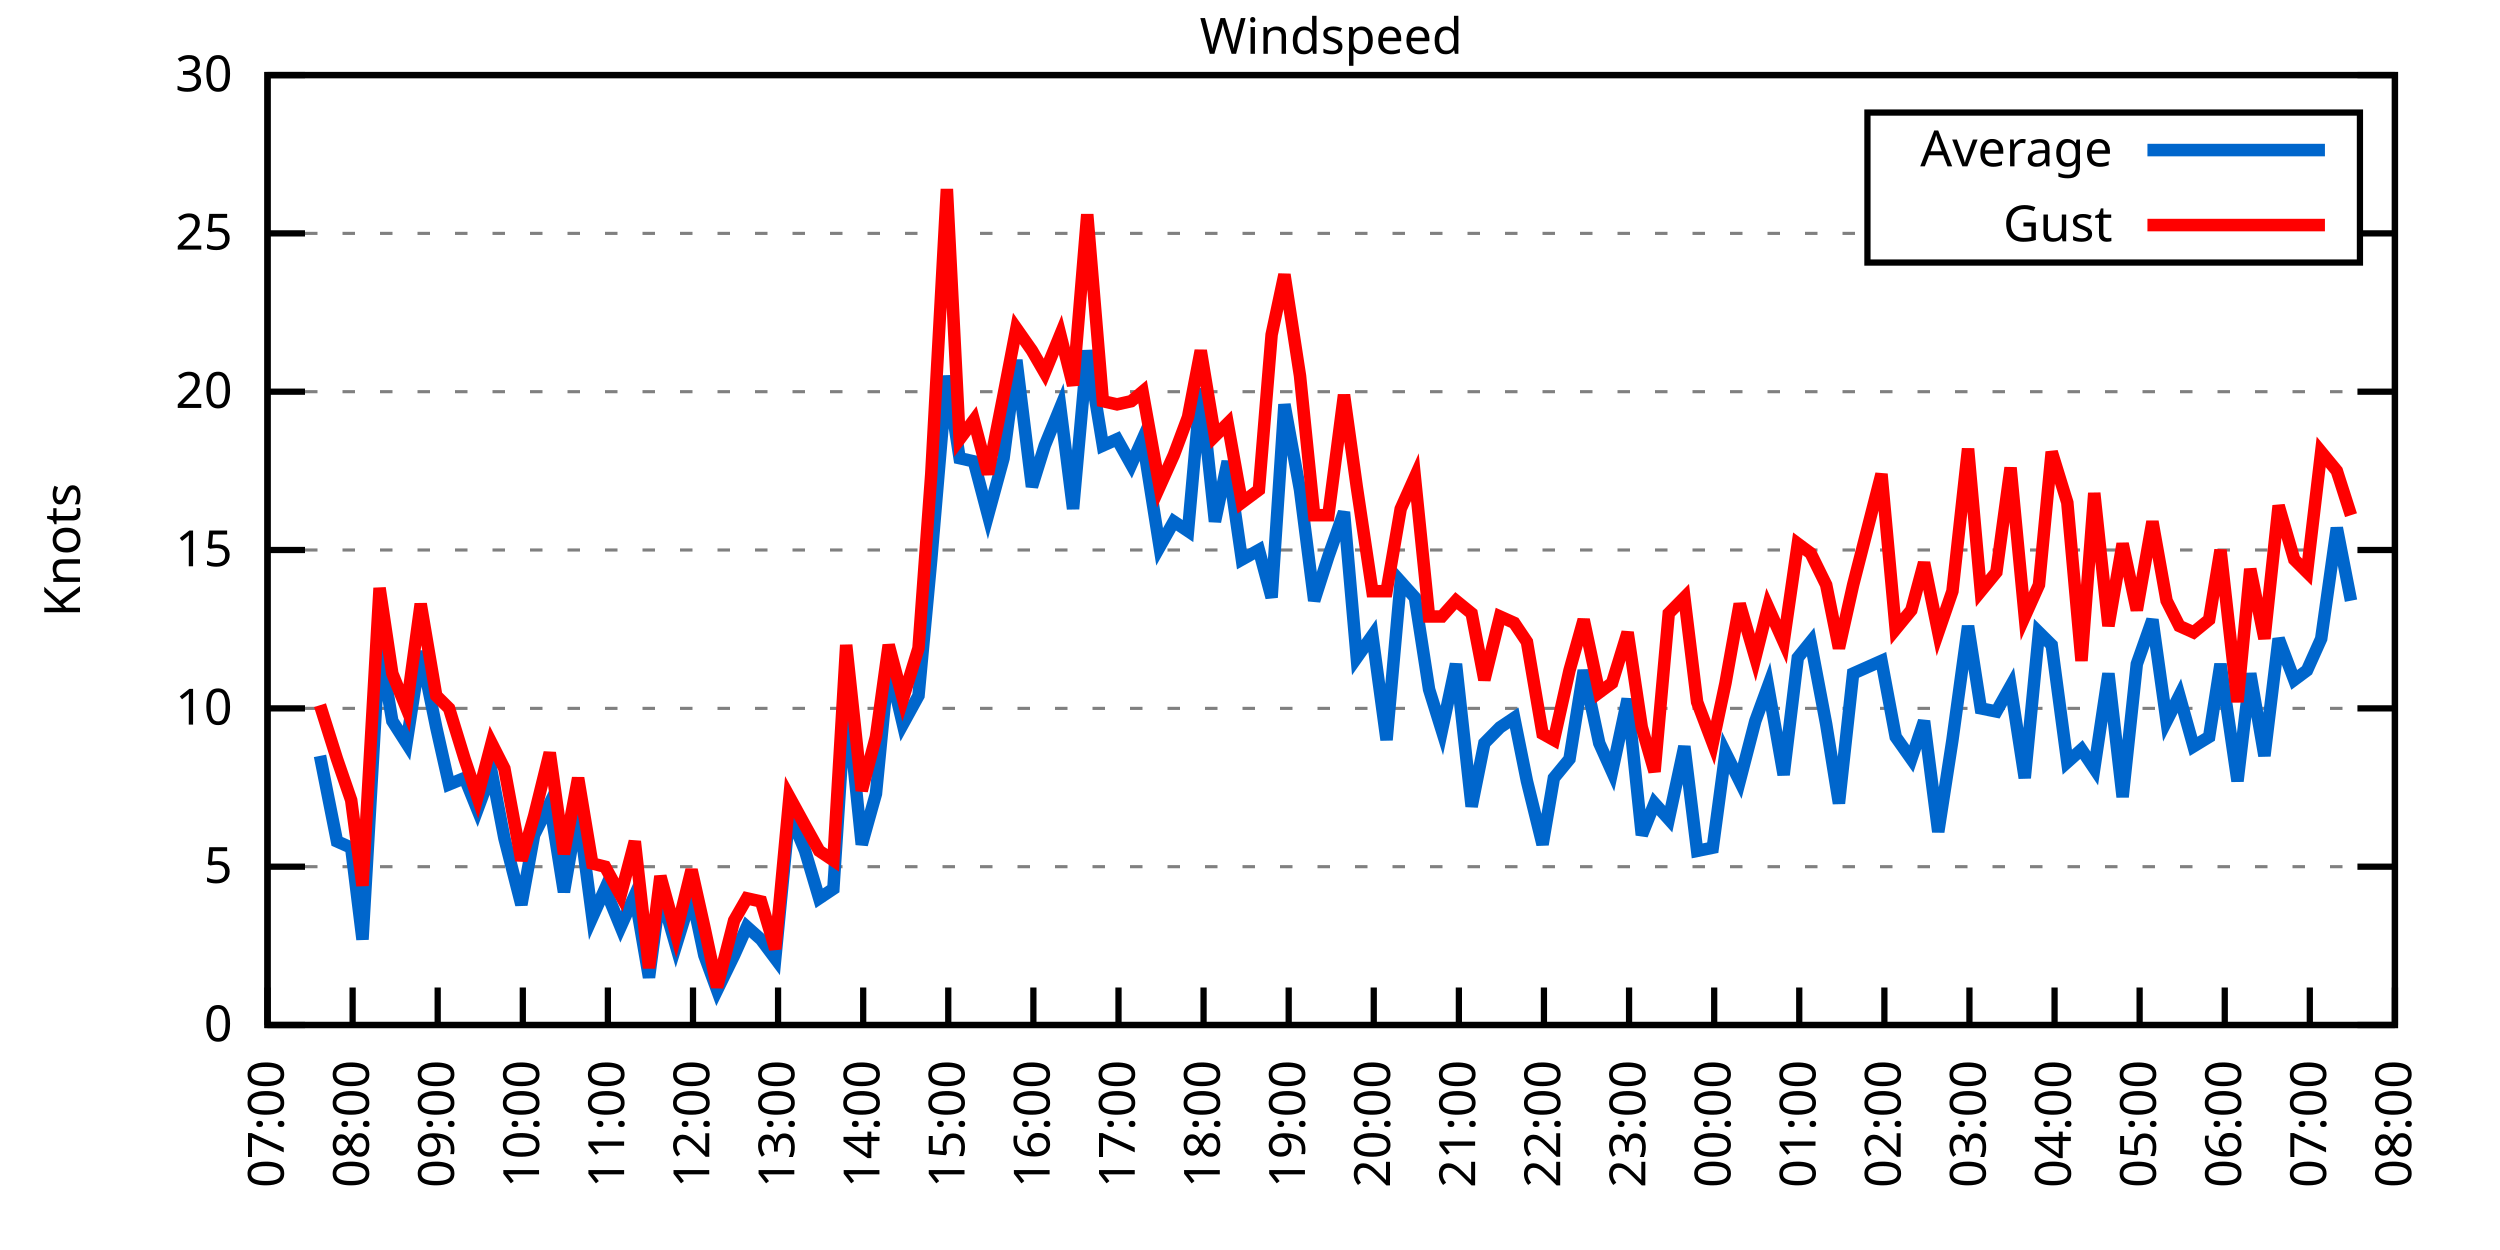
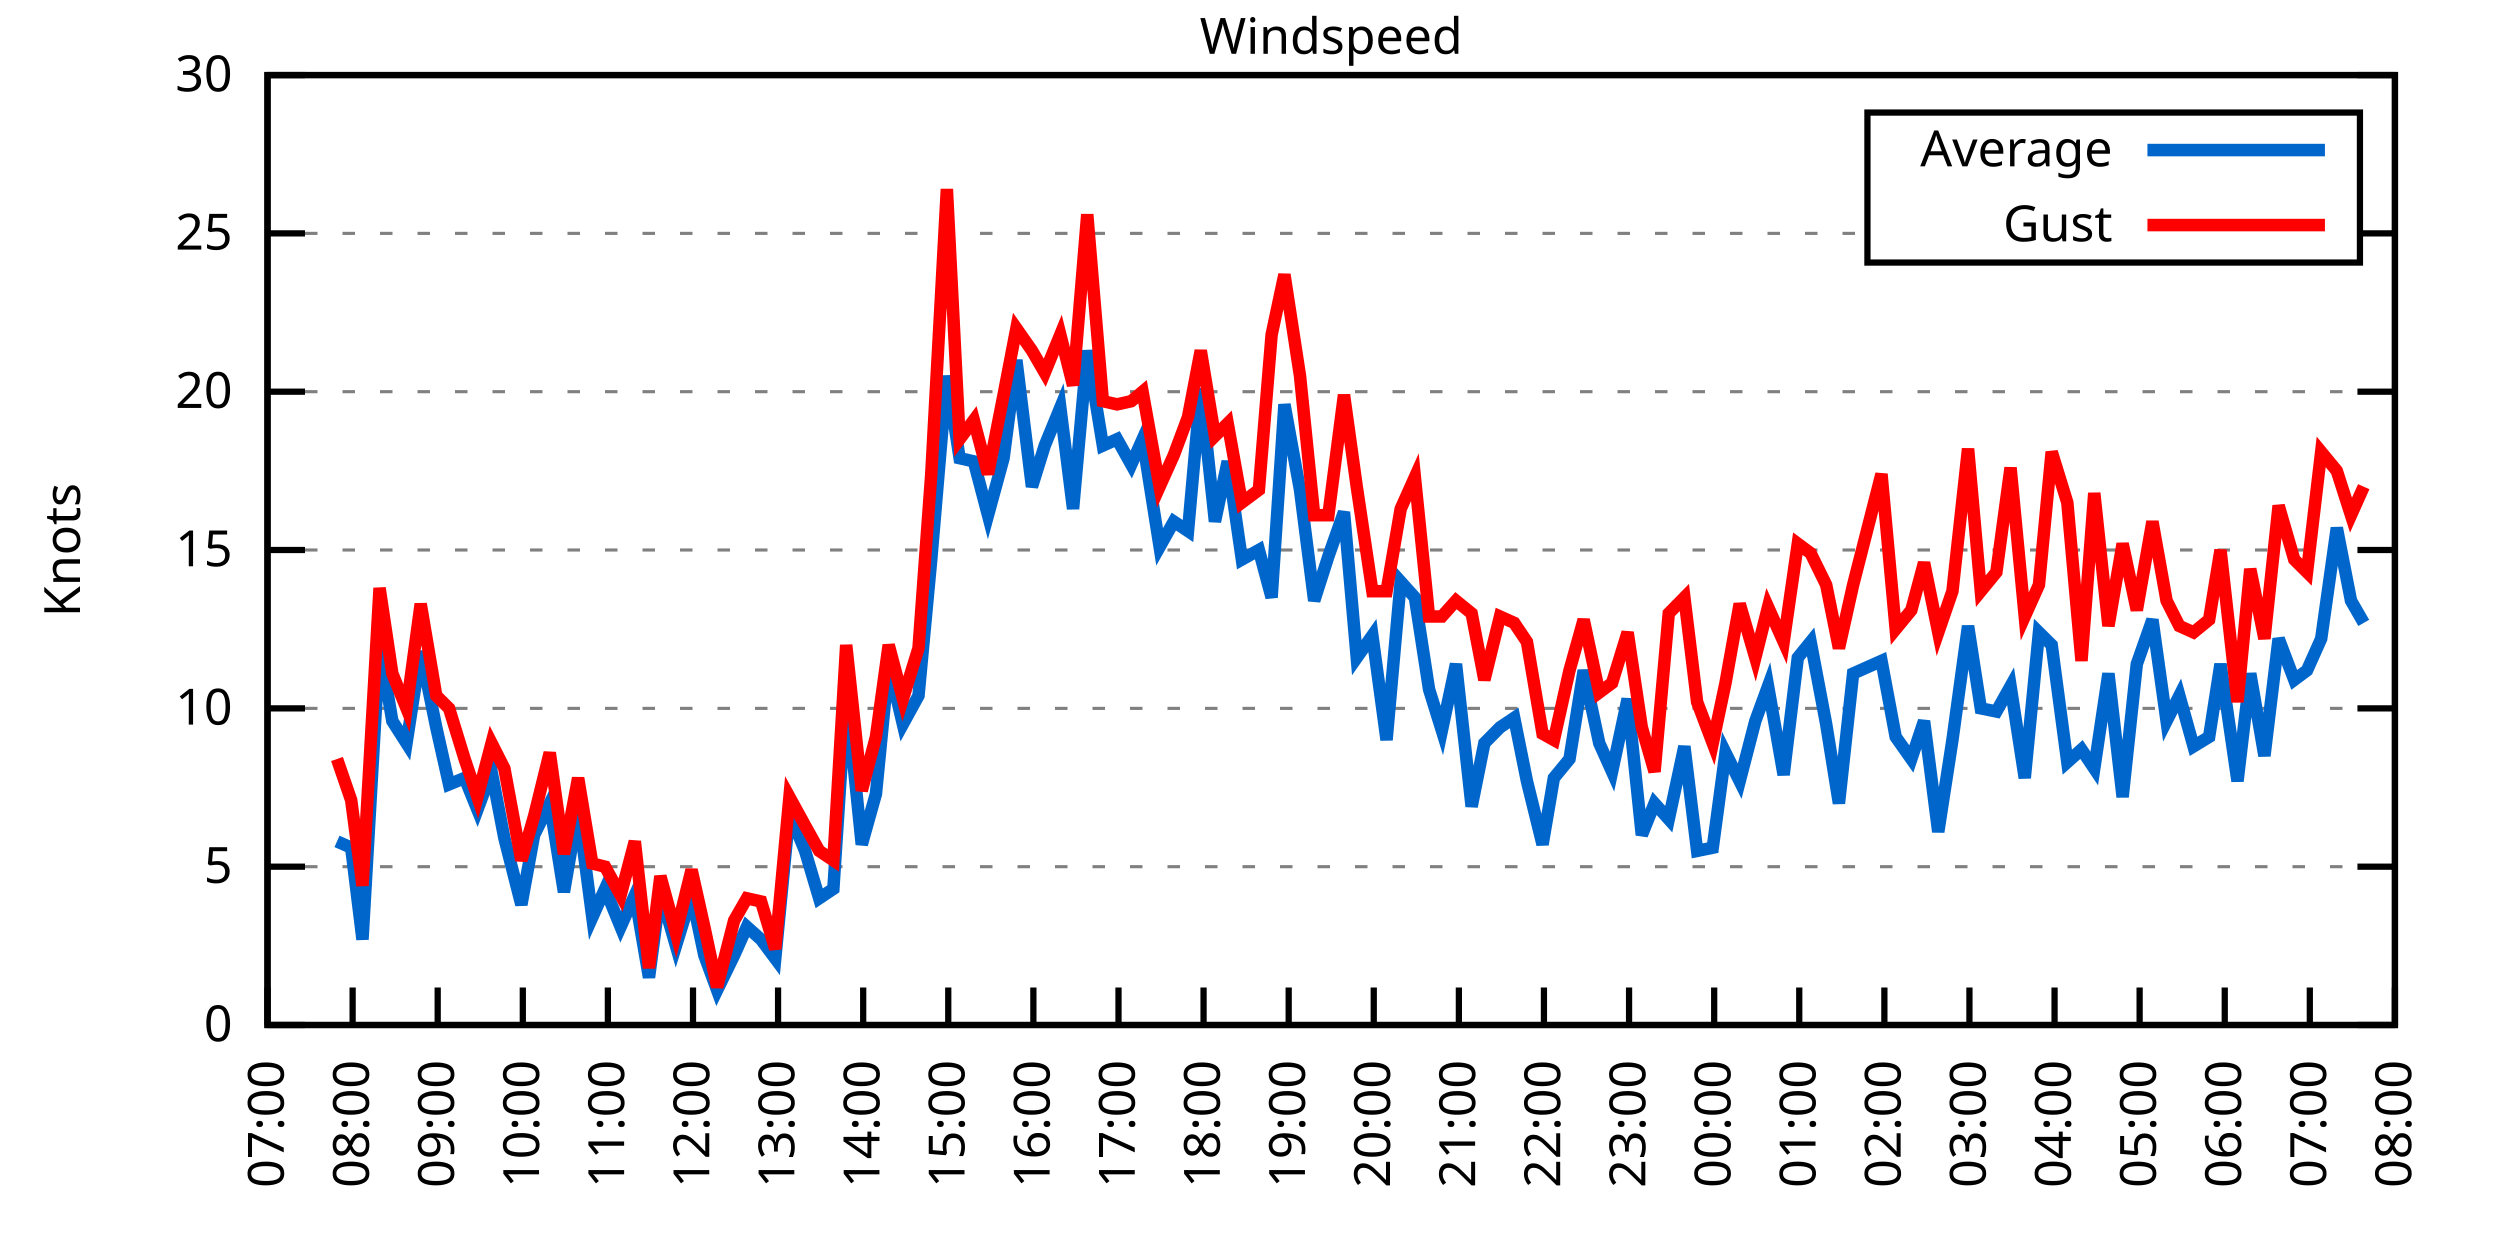
<svg xmlns="http://www.w3.org/2000/svg" xmlns:xlink="http://www.w3.org/1999/xlink" width="400" height="200" viewBox="0 0 400 200">
  <g id="gnuplot_canvas">
    <rect x="0" y="0" width="400" height="200" fill="none" />
    <defs>
      <circle id="gpDot" r="0.5" stroke-width="0.5" stroke="currentColor" />
      <path id="gpPt0" stroke-width="0.333" stroke="currentColor" d="M-1,0 h2 M0,-1 v2" />
      <path id="gpPt1" stroke-width="0.333" stroke="currentColor" d="M-1,-1 L1,1 M1,-1 L-1,1" />
      <path id="gpPt2" stroke-width="0.333" stroke="currentColor" d="M-1,0 L1,0 M0,-1 L0,1 M-1,-1 L1,1 M-1,1 L1,-1" />
      <rect id="gpPt3" stroke-width="0.333" stroke="currentColor" x="-1" y="-1" width="2" height="2" />
      <rect id="gpPt4" stroke-width="0.333" stroke="currentColor" fill="currentColor" x="-1" y="-1" width="2" height="2" />
      <circle id="gpPt5" stroke-width="0.333" stroke="currentColor" cx="0" cy="0" r="1" />
      <use xlink:href="#gpPt5" id="gpPt6" fill="currentColor" stroke="none" />
      <path id="gpPt7" stroke-width="0.333" stroke="currentColor" d="M0,-1.33 L-1.33,0.67 L1.33,0.67 z" />
      <use xlink:href="#gpPt7" id="gpPt8" fill="currentColor" stroke="none" />
      <use xlink:href="#gpPt7" id="gpPt9" stroke="currentColor" transform="rotate(180)" />
      <use xlink:href="#gpPt9" id="gpPt10" fill="currentColor" stroke="none" />
      <use xlink:href="#gpPt3" id="gpPt11" stroke="currentColor" transform="rotate(45)" />
      <use xlink:href="#gpPt11" id="gpPt12" fill="currentColor" stroke="none" />
      <path id="gpPt13" stroke-width="0.333" stroke="currentColor" d="M0,1.330 L1.265,0.411 L0.782,-1.067 L-0.782,-1.076 L-1.265,0.411 z" />
      <use xlink:href="#gpPt13" id="gpPt14" fill="currentColor" stroke="none" />
      <filter id="textbox" filterUnits="objectBoundingBox" x="0" y="0" height="1" width="1">
        <feFlood flood-color="white" flood-opacity="1" result="bgnd" />
        <feComposite in="SourceGraphic" in2="bgnd" operator="atop" />
      </filter>
      <filter id="greybox" filterUnits="objectBoundingBox" x="0" y="0" height="1" width="1">
        <feFlood flood-color="lightgrey" flood-opacity="1" result="grey" />
        <feComposite in="SourceGraphic" in2="grey" operator="atop" />
      </filter>
    </defs>
    <g fill="none" color="white" stroke="currentColor" stroke-width="1.00" stroke-linecap="butt" stroke-linejoin="miter">
</g>
    <g fill="none" color="black" stroke="currentColor" stroke-width="1.00" stroke-linecap="butt" stroke-linejoin="miter">
      <g stroke="none" shape-rendering="crispEdges">
        <polygon fill="rgb(255, 255, 255)" points="42.80,164.00 383.18,164.00 383.18,12.02 42.80,12.02 " />
      </g>
    </g>
    <g fill="none" color="black" stroke="currentColor" stroke-width="1.00" stroke-linecap="butt" stroke-linejoin="miter">
</g>
    <g fill="none" color="black" stroke="black" stroke-width="0.50" stroke-linecap="butt" stroke-linejoin="miter">
</g>
    <g fill="none" color="gray" stroke="currentColor" stroke-width="0.50" stroke-linecap="butt" stroke-linejoin="miter">
      <path stroke="gray" stroke-dasharray="2,4" class="gridline" d="M42.80,164.00 L383.19,164.00  " />
    </g>
    <g fill="none" color="gray" stroke="gray" stroke-width="1.00" stroke-linecap="butt" stroke-linejoin="miter">
</g>
    <g fill="none" color="black" stroke="currentColor" stroke-width="1.00" stroke-linecap="butt" stroke-linejoin="miter">
      <path stroke="black" d="M42.80,164.00 L48.80,164.00 M383.19,164.00 L377.19,164.00  " />
      <g transform="translate(37.20,166.60)" stroke="none" fill="black" font-family="Sans" font-size="8.00" text-anchor="end">
        <text>
          <tspan font-family="Sans"> 0</tspan>
        </text>
      </g>
    </g>
    <g fill="none" color="black" stroke="currentColor" stroke-width="1.00" stroke-linecap="butt" stroke-linejoin="miter">
</g>
    <g fill="none" color="black" stroke="black" stroke-width="0.50" stroke-linecap="butt" stroke-linejoin="miter">
</g>
    <g fill="none" color="gray" stroke="currentColor" stroke-width="0.50" stroke-linecap="butt" stroke-linejoin="miter">
      <path stroke="gray" stroke-dasharray="2,4" class="gridline" d="M42.80,138.67 L383.19,138.67  " />
    </g>
    <g fill="none" color="gray" stroke="gray" stroke-width="1.00" stroke-linecap="butt" stroke-linejoin="miter">
</g>
    <g fill="none" color="black" stroke="currentColor" stroke-width="1.00" stroke-linecap="butt" stroke-linejoin="miter">
      <path stroke="black" d="M42.80,138.67 L48.80,138.67 M383.19,138.67 L377.19,138.67  " />
      <g transform="translate(37.20,141.27)" stroke="none" fill="black" font-family="Sans" font-size="8.00" text-anchor="end">
        <text>
          <tspan font-family="Sans"> 5</tspan>
        </text>
      </g>
    </g>
    <g fill="none" color="black" stroke="currentColor" stroke-width="1.00" stroke-linecap="butt" stroke-linejoin="miter">
</g>
    <g fill="none" color="black" stroke="black" stroke-width="0.50" stroke-linecap="butt" stroke-linejoin="miter">
</g>
    <g fill="none" color="gray" stroke="currentColor" stroke-width="0.50" stroke-linecap="butt" stroke-linejoin="miter">
      <path stroke="gray" stroke-dasharray="2,4" class="gridline" d="M42.80,113.34 L383.19,113.34  " />
    </g>
    <g fill="none" color="gray" stroke="gray" stroke-width="1.00" stroke-linecap="butt" stroke-linejoin="miter">
</g>
    <g fill="none" color="black" stroke="currentColor" stroke-width="1.00" stroke-linecap="butt" stroke-linejoin="miter">
      <path stroke="black" d="M42.80,113.34 L48.80,113.34 M383.19,113.34 L377.19,113.34  " />
      <g transform="translate(37.20,115.94)" stroke="none" fill="black" font-family="Sans" font-size="8.00" text-anchor="end">
        <text>
          <tspan font-family="Sans"> 10</tspan>
        </text>
      </g>
    </g>
    <g fill="none" color="black" stroke="currentColor" stroke-width="1.00" stroke-linecap="butt" stroke-linejoin="miter">
</g>
    <g fill="none" color="black" stroke="black" stroke-width="0.50" stroke-linecap="butt" stroke-linejoin="miter">
</g>
    <g fill="none" color="gray" stroke="currentColor" stroke-width="0.50" stroke-linecap="butt" stroke-linejoin="miter">
      <path stroke="gray" stroke-dasharray="2,4" class="gridline" d="M42.80,88.00 L383.19,88.00  " />
    </g>
    <g fill="none" color="gray" stroke="gray" stroke-width="1.00" stroke-linecap="butt" stroke-linejoin="miter">
</g>
    <g fill="none" color="black" stroke="currentColor" stroke-width="1.00" stroke-linecap="butt" stroke-linejoin="miter">
      <path stroke="black" d="M42.80,88.00 L48.80,88.00 M383.19,88.00 L377.19,88.00  " />
      <g transform="translate(37.20,90.60)" stroke="none" fill="black" font-family="Sans" font-size="8.00" text-anchor="end">
        <text>
          <tspan font-family="Sans"> 15</tspan>
        </text>
      </g>
    </g>
    <g fill="none" color="black" stroke="currentColor" stroke-width="1.00" stroke-linecap="butt" stroke-linejoin="miter">
</g>
    <g fill="none" color="black" stroke="black" stroke-width="0.50" stroke-linecap="butt" stroke-linejoin="miter">
</g>
    <g fill="none" color="gray" stroke="currentColor" stroke-width="0.50" stroke-linecap="butt" stroke-linejoin="miter">
      <path stroke="gray" stroke-dasharray="2,4" class="gridline" d="M42.80,62.67 L383.19,62.67  " />
    </g>
    <g fill="none" color="gray" stroke="gray" stroke-width="1.00" stroke-linecap="butt" stroke-linejoin="miter">
</g>
    <g fill="none" color="black" stroke="currentColor" stroke-width="1.00" stroke-linecap="butt" stroke-linejoin="miter">
      <path stroke="black" d="M42.80,62.67 L48.80,62.67 M383.19,62.67 L377.19,62.67  " />
      <g transform="translate(37.20,65.27)" stroke="none" fill="black" font-family="Sans" font-size="8.00" text-anchor="end">
        <text>
          <tspan font-family="Sans"> 20</tspan>
        </text>
      </g>
    </g>
    <g fill="none" color="black" stroke="currentColor" stroke-width="1.00" stroke-linecap="butt" stroke-linejoin="miter">
</g>
    <g fill="none" color="black" stroke="black" stroke-width="0.50" stroke-linecap="butt" stroke-linejoin="miter">
</g>
    <g fill="none" color="gray" stroke="currentColor" stroke-width="0.50" stroke-linecap="butt" stroke-linejoin="miter">
      <path stroke="gray" stroke-dasharray="2,4" class="gridline" d="M42.80,37.34 L298.79,37.34 M377.59,37.34 L383.19,37.34  " />
    </g>
    <g fill="none" color="gray" stroke="gray" stroke-width="1.00" stroke-linecap="butt" stroke-linejoin="miter">
</g>
    <g fill="none" color="black" stroke="currentColor" stroke-width="1.00" stroke-linecap="butt" stroke-linejoin="miter">
      <path stroke="black" d="M42.80,37.34 L48.80,37.34 M383.19,37.34 L377.19,37.34  " />
      <g transform="translate(37.20,39.94)" stroke="none" fill="black" font-family="Sans" font-size="8.00" text-anchor="end">
        <text>
          <tspan font-family="Sans"> 25</tspan>
        </text>
      </g>
    </g>
    <g fill="none" color="black" stroke="currentColor" stroke-width="1.00" stroke-linecap="butt" stroke-linejoin="miter">
</g>
    <g fill="none" color="black" stroke="black" stroke-width="0.50" stroke-linecap="butt" stroke-linejoin="miter">
</g>
    <g fill="none" color="gray" stroke="currentColor" stroke-width="0.50" stroke-linecap="butt" stroke-linejoin="miter">
      <path stroke="gray" stroke-dasharray="2,4" class="gridline" d="M42.80,12.01 L383.19,12.01  " />
    </g>
    <g fill="none" color="gray" stroke="gray" stroke-width="1.00" stroke-linecap="butt" stroke-linejoin="miter">
</g>
    <g fill="none" color="black" stroke="currentColor" stroke-width="1.00" stroke-linecap="butt" stroke-linejoin="miter">
      <path stroke="black" d="M42.80,12.01 L48.80,12.01 M383.19,12.01 L377.19,12.01  " />
      <g transform="translate(37.20,14.61)" stroke="none" fill="black" font-family="Sans" font-size="8.00" text-anchor="end">
        <text>
          <tspan font-family="Sans"> 30</tspan>
        </text>
      </g>
    </g>
    <g fill="none" color="black" stroke="currentColor" stroke-width="1.00" stroke-linecap="butt" stroke-linejoin="miter">
      <path stroke="black" d="M42.80,164.00 L42.80,158.00  " />
      <g transform="translate(45.40,169.60) rotate(270.00)" stroke="none" fill="black" font-family="Sans" font-size="8.00" text-anchor="end">
        <text>
          <tspan font-family="Sans">07:00</tspan>
        </text>
      </g>
    </g>
    <g fill="none" color="black" stroke="currentColor" stroke-width="1.00" stroke-linecap="butt" stroke-linejoin="miter">
      <path stroke="black" d="M56.42,164.00 L56.42,158.00  " />
      <g transform="translate(59.02,169.60) rotate(270.00)" stroke="none" fill="black" font-family="Sans" font-size="8.00" text-anchor="end">
        <text>
          <tspan font-family="Sans">08:00</tspan>
        </text>
      </g>
    </g>
    <g fill="none" color="black" stroke="currentColor" stroke-width="1.00" stroke-linecap="butt" stroke-linejoin="miter">
      <path stroke="black" d="M70.03,164.00 L70.03,158.00  " />
      <g transform="translate(72.63,169.60) rotate(270.00)" stroke="none" fill="black" font-family="Sans" font-size="8.00" text-anchor="end">
        <text>
          <tspan font-family="Sans">09:00</tspan>
        </text>
      </g>
    </g>
    <g fill="none" color="black" stroke="currentColor" stroke-width="1.00" stroke-linecap="butt" stroke-linejoin="miter">
      <path stroke="black" d="M83.65,164.00 L83.65,158.00  " />
      <g transform="translate(86.25,169.60) rotate(270.00)" stroke="none" fill="black" font-family="Sans" font-size="8.00" text-anchor="end">
        <text>
          <tspan font-family="Sans">10:00</tspan>
        </text>
      </g>
    </g>
    <g fill="none" color="black" stroke="currentColor" stroke-width="1.00" stroke-linecap="butt" stroke-linejoin="miter">
      <path stroke="black" d="M97.26,164.00 L97.26,158.00  " />
      <g transform="translate(99.86,169.60) rotate(270.00)" stroke="none" fill="black" font-family="Sans" font-size="8.00" text-anchor="end">
        <text>
          <tspan font-family="Sans">11:00</tspan>
        </text>
      </g>
    </g>
    <g fill="none" color="black" stroke="currentColor" stroke-width="1.00" stroke-linecap="butt" stroke-linejoin="miter">
      <path stroke="black" d="M110.88,164.00 L110.88,158.00  " />
      <g transform="translate(113.48,169.60) rotate(270.00)" stroke="none" fill="black" font-family="Sans" font-size="8.00" text-anchor="end">
        <text>
          <tspan font-family="Sans">12:00</tspan>
        </text>
      </g>
    </g>
    <g fill="none" color="black" stroke="currentColor" stroke-width="1.00" stroke-linecap="butt" stroke-linejoin="miter">
      <path stroke="black" d="M124.49,164.00 L124.49,158.00  " />
      <g transform="translate(127.09,169.60) rotate(270.00)" stroke="none" fill="black" font-family="Sans" font-size="8.00" text-anchor="end">
        <text>
          <tspan font-family="Sans">13:00</tspan>
        </text>
      </g>
    </g>
    <g fill="none" color="black" stroke="currentColor" stroke-width="1.00" stroke-linecap="butt" stroke-linejoin="miter">
      <path stroke="black" d="M138.11,164.00 L138.11,158.00  " />
      <g transform="translate(140.71,169.60) rotate(270.00)" stroke="none" fill="black" font-family="Sans" font-size="8.00" text-anchor="end">
        <text>
          <tspan font-family="Sans">14:00</tspan>
        </text>
      </g>
    </g>
    <g fill="none" color="black" stroke="currentColor" stroke-width="1.00" stroke-linecap="butt" stroke-linejoin="miter">
      <path stroke="black" d="M151.72,164.00 L151.72,158.00  " />
      <g transform="translate(154.32,169.60) rotate(270.00)" stroke="none" fill="black" font-family="Sans" font-size="8.00" text-anchor="end">
        <text>
          <tspan font-family="Sans">15:00</tspan>
        </text>
      </g>
    </g>
    <g fill="none" color="black" stroke="currentColor" stroke-width="1.00" stroke-linecap="butt" stroke-linejoin="miter">
      <path stroke="black" d="M165.34,164.00 L165.34,158.00  " />
      <g transform="translate(167.94,169.60) rotate(270.00)" stroke="none" fill="black" font-family="Sans" font-size="8.00" text-anchor="end">
        <text>
          <tspan font-family="Sans">16:00</tspan>
        </text>
      </g>
    </g>
    <g fill="none" color="black" stroke="currentColor" stroke-width="1.00" stroke-linecap="butt" stroke-linejoin="miter">
      <path stroke="black" d="M178.96,164.00 L178.96,158.00  " />
      <g transform="translate(181.56,169.60) rotate(270.00)" stroke="none" fill="black" font-family="Sans" font-size="8.00" text-anchor="end">
        <text>
          <tspan font-family="Sans">17:00</tspan>
        </text>
      </g>
    </g>
    <g fill="none" color="black" stroke="currentColor" stroke-width="1.00" stroke-linecap="butt" stroke-linejoin="miter">
      <path stroke="black" d="M192.57,164.00 L192.57,158.00  " />
      <g transform="translate(195.17,169.60) rotate(270.00)" stroke="none" fill="black" font-family="Sans" font-size="8.00" text-anchor="end">
        <text>
          <tspan font-family="Sans">18:00</tspan>
        </text>
      </g>
    </g>
    <g fill="none" color="black" stroke="currentColor" stroke-width="1.00" stroke-linecap="butt" stroke-linejoin="miter">
      <path stroke="black" d="M206.19,164.00 L206.19,158.00  " />
      <g transform="translate(208.79,169.60) rotate(270.00)" stroke="none" fill="black" font-family="Sans" font-size="8.00" text-anchor="end">
        <text>
          <tspan font-family="Sans">19:00</tspan>
        </text>
      </g>
    </g>
    <g fill="none" color="black" stroke="currentColor" stroke-width="1.00" stroke-linecap="butt" stroke-linejoin="miter">
      <path stroke="black" d="M219.80,164.00 L219.80,158.00  " />
      <g transform="translate(222.40,169.60) rotate(270.00)" stroke="none" fill="black" font-family="Sans" font-size="8.00" text-anchor="end">
        <text>
          <tspan font-family="Sans">20:00</tspan>
        </text>
      </g>
    </g>
    <g fill="none" color="black" stroke="currentColor" stroke-width="1.00" stroke-linecap="butt" stroke-linejoin="miter">
      <path stroke="black" d="M233.42,164.00 L233.42,158.00  " />
      <g transform="translate(236.02,169.60) rotate(270.00)" stroke="none" fill="black" font-family="Sans" font-size="8.00" text-anchor="end">
        <text>
          <tspan font-family="Sans">21:00</tspan>
        </text>
      </g>
    </g>
    <g fill="none" color="black" stroke="currentColor" stroke-width="1.00" stroke-linecap="butt" stroke-linejoin="miter">
      <path stroke="black" d="M247.03,164.00 L247.03,158.00  " />
      <g transform="translate(249.63,169.60) rotate(270.00)" stroke="none" fill="black" font-family="Sans" font-size="8.00" text-anchor="end">
        <text>
          <tspan font-family="Sans">22:00</tspan>
        </text>
      </g>
    </g>
    <g fill="none" color="black" stroke="currentColor" stroke-width="1.00" stroke-linecap="butt" stroke-linejoin="miter">
      <path stroke="black" d="M260.65,164.00 L260.65,158.00  " />
      <g transform="translate(263.25,169.60) rotate(270.00)" stroke="none" fill="black" font-family="Sans" font-size="8.00" text-anchor="end">
        <text>
          <tspan font-family="Sans">23:00</tspan>
        </text>
      </g>
    </g>
    <g fill="none" color="black" stroke="currentColor" stroke-width="1.00" stroke-linecap="butt" stroke-linejoin="miter">
      <path stroke="black" d="M274.27,164.00 L274.27,158.00  " />
      <g transform="translate(276.87,169.60) rotate(270.00)" stroke="none" fill="black" font-family="Sans" font-size="8.00" text-anchor="end">
        <text>
          <tspan font-family="Sans">00:00</tspan>
        </text>
      </g>
    </g>
    <g fill="none" color="black" stroke="currentColor" stroke-width="1.00" stroke-linecap="butt" stroke-linejoin="miter">
      <path stroke="black" d="M287.88,164.00 L287.88,158.00  " />
      <g transform="translate(290.48,169.60) rotate(270.00)" stroke="none" fill="black" font-family="Sans" font-size="8.00" text-anchor="end">
        <text>
          <tspan font-family="Sans">01:00</tspan>
        </text>
      </g>
    </g>
    <g fill="none" color="black" stroke="currentColor" stroke-width="1.00" stroke-linecap="butt" stroke-linejoin="miter">
      <path stroke="black" d="M301.50,164.00 L301.50,158.00  " />
      <g transform="translate(304.10,169.60) rotate(270.00)" stroke="none" fill="black" font-family="Sans" font-size="8.00" text-anchor="end">
        <text>
          <tspan font-family="Sans">02:00</tspan>
        </text>
      </g>
    </g>
    <g fill="none" color="black" stroke="currentColor" stroke-width="1.00" stroke-linecap="butt" stroke-linejoin="miter">
      <path stroke="black" d="M315.11,164.00 L315.11,158.00  " />
      <g transform="translate(317.71,169.60) rotate(270.00)" stroke="none" fill="black" font-family="Sans" font-size="8.00" text-anchor="end">
        <text>
          <tspan font-family="Sans">03:00</tspan>
        </text>
      </g>
    </g>
    <g fill="none" color="black" stroke="currentColor" stroke-width="1.00" stroke-linecap="butt" stroke-linejoin="miter">
      <path stroke="black" d="M328.73,164.00 L328.73,158.00  " />
      <g transform="translate(331.33,169.60) rotate(270.00)" stroke="none" fill="black" font-family="Sans" font-size="8.00" text-anchor="end">
        <text>
          <tspan font-family="Sans">04:00</tspan>
        </text>
      </g>
    </g>
    <g fill="none" color="black" stroke="currentColor" stroke-width="1.00" stroke-linecap="butt" stroke-linejoin="miter">
      <path stroke="black" d="M342.34,164.00 L342.34,158.00  " />
      <g transform="translate(344.94,169.60) rotate(270.00)" stroke="none" fill="black" font-family="Sans" font-size="8.00" text-anchor="end">
        <text>
          <tspan font-family="Sans">05:00</tspan>
        </text>
      </g>
    </g>
    <g fill="none" color="black" stroke="currentColor" stroke-width="1.00" stroke-linecap="butt" stroke-linejoin="miter">
      <path stroke="black" d="M355.96,164.00 L355.96,158.00  " />
      <g transform="translate(358.56,169.60) rotate(270.00)" stroke="none" fill="black" font-family="Sans" font-size="8.00" text-anchor="end">
        <text>
          <tspan font-family="Sans">06:00</tspan>
        </text>
      </g>
    </g>
    <g fill="none" color="black" stroke="currentColor" stroke-width="1.00" stroke-linecap="butt" stroke-linejoin="miter">
      <path stroke="black" d="M369.57,164.00 L369.57,158.00  " />
      <g transform="translate(372.17,169.60) rotate(270.00)" stroke="none" fill="black" font-family="Sans" font-size="8.00" text-anchor="end">
        <text>
          <tspan font-family="Sans">07:00</tspan>
        </text>
      </g>
    </g>
    <g fill="none" color="black" stroke="currentColor" stroke-width="1.00" stroke-linecap="butt" stroke-linejoin="miter">
      <path stroke="black" d="M383.19,164.00 L383.19,158.00  " />
      <g transform="translate(385.79,169.60) rotate(270.00)" stroke="none" fill="black" font-family="Sans" font-size="8.00" text-anchor="end">
        <text>
          <tspan font-family="Sans">08:00</tspan>
        </text>
      </g>
    </g>
    <g fill="none" color="black" stroke="currentColor" stroke-width="1.00" stroke-linecap="butt" stroke-linejoin="miter">
</g>
    <g fill="none" color="black" stroke="currentColor" stroke-width="1.00" stroke-linecap="butt" stroke-linejoin="miter">
      <path stroke="black" d="M42.80,12.01 L42.80,164.00 L383.19,164.00 L383.19,12.01 L42.80,12.01 Z  " />
    </g>
    <g fill="none" color="black" stroke="currentColor" stroke-width="1.00" stroke-linecap="butt" stroke-linejoin="miter">
</g>
    <g fill="none" color="black" stroke="currentColor" stroke-width="1.00" stroke-linecap="butt" stroke-linejoin="miter">
      <path stroke="black" d="M298.79,42.01 L298.79,18.01 L377.59,18.01 L377.59,42.01 L298.79,42.01 Z  " />
    </g>
    <g id="Windspeed_plot_1">
      <g fill="none" color="white" stroke="black" stroke-width="2.00" stroke-linecap="butt" stroke-linejoin="miter">
</g>
      <g fill="none" color="black" stroke="currentColor" stroke-width="2.00" stroke-linecap="butt" stroke-linejoin="miter">
        <g transform="translate(337.99,26.61)" stroke="none" fill="black" font-family="Sans" font-size="8.00" text-anchor="end">
          <text>
            <tspan font-family="Sans">Average</tspan>
          </text>
        </g>
      </g>
      <g fill="none" color="black" stroke="currentColor" stroke-width="2.00" stroke-linecap="butt" stroke-linejoin="miter">
-         <path stroke="rgb(  0, 102, 204)" d="M343.59,24.01 L371.99,24.01 M51.20,120.94 L53.92,134.62 L56.19,135.63 L58.00,150.32 L60.73,103.20 L62.77,115.36   L65.04,118.91 L67.31,104.22 L69.80,116.38 L71.85,125.50 L74.34,124.48 L76.39,129.55 L78.65,123.47 L80.70,134.11   L83.42,144.75 L85.46,133.60 L87.96,128.54 L90.23,142.72 L92.50,129.55 L94.77,146.77 L96.81,142.21 L99.30,148.29   L101.57,143.23 L103.84,156.40 L105.66,142.72 L108.15,151.33 L110.65,143.23 L112.69,152.85 L114.74,158.43 L117.46,152.85   L119.50,148.29 L121.77,150.32 L124.04,153.36 L126.31,130.06 L128.81,136.14 L131.07,143.73 L133.34,142.21 L135.39,110.80   L137.88,135.12 L140.15,127.02 L142.19,106.24 L144.46,115.87 L146.96,111.31 L149.00,89.52 L151.50,60.14 L153.54,73.31   L155.81,73.82 L158.08,82.43 L160.57,73.31 L162.62,57.61 L165.11,77.87 L167.16,71.29 L169.65,65.21 L171.69,81.42   L173.96,56.09 L176.46,71.29 L178.73,70.27 L181.00,74.33 L182.81,70.27 L185.54,87.50 L187.81,83.45 L190.08,84.97   L192.12,62.17 L194.39,83.45 L196.43,73.82 L198.70,89.52 L201.42,88.00 L203.46,95.60 L205.51,64.70 L208.00,78.38   L210.27,96.11 L212.54,89.02 L215.04,81.93 L217.08,105.23 L219.58,101.68 L221.85,118.40 L224.11,93.07 L226.38,95.60   L228.65,110.30 L230.70,116.88 L232.96,106.24 L235.46,129.04 L237.50,118.91 L240.00,116.38 L242.27,114.86 L244.31,124.99   L246.81,135.12 L248.62,124.48 L251.12,121.44 L253.39,107.26 L255.88,118.91 L257.93,123.47 L260.42,111.82 L262.69,133.60   L264.73,128.54 L267.00,131.07 L269.50,119.42 L271.54,136.14 L274.04,135.63 L276.08,120.43 L278.35,124.99 L280.85,115.36   L282.89,109.79 L285.38,123.98 L287.65,105.23 L289.70,102.70 L292.19,115.87 L294.23,128.54 L296.50,107.76 L301.04,105.74   L303.31,117.90 L305.81,121.44 L307.85,115.36 L310.12,133.10 L312.39,118.40 L314.89,100.16 L316.93,113.34 L319.42,113.84   L321.69,109.79 L323.96,124.48 L326.23,101.18 L328.27,103.20 L330.77,121.95 L333.04,119.92 L335.08,122.96 L337.35,107.76   L339.62,127.52 L341.89,106.24 L344.39,99.15 L346.65,115.36 L348.70,111.31 L350.97,119.42 L353.46,117.90 L355.28,106.24   L358.00,124.99 L360.04,107.76 L362.31,120.94 L364.58,102.19 L367.08,108.78 L369.12,107.26 L371.39,102.19 L373.89,84.46   L376.16,96.11  " />
+         <path stroke="rgb(  0, 102, 204)" d="M343.59,24.01 L371.99,24.01 M53.92,134.62 L56.19,135.63 L58.00,150.32 L60.73,103.20 L62.77,115.36 L65.04,118.91   L67.31,104.22 L69.80,116.38 L71.85,125.50 L74.34,124.48 L76.39,129.55 L78.65,123.47 L80.70,134.11 L83.42,144.75   L85.46,133.60 L87.96,128.54 L90.23,142.72 L92.50,129.55 L94.77,146.77 L96.81,142.21 L99.30,148.29 L101.57,143.23   L103.84,156.40 L105.66,142.72 L108.15,151.33 L110.65,143.23 L112.69,152.85 L114.74,158.43 L117.46,152.85 L119.50,148.29   L121.77,150.32 L124.04,153.36 L126.31,130.06 L128.81,136.14 L131.07,143.73 L133.34,142.21 L135.39,110.80 L137.88,135.12   L140.15,127.02 L142.19,106.24 L144.46,115.87 L146.96,111.31 L149.00,89.52 L151.50,60.14 L153.54,73.31 L155.81,73.82   L158.08,82.43 L160.57,73.31 L162.62,57.61 L165.11,77.87 L167.16,71.29 L169.65,65.21 L171.69,81.42 L173.96,56.09   L176.46,71.29 L178.73,70.27 L181.00,74.33 L182.81,70.27 L185.54,87.50 L187.81,83.45 L190.08,84.97 L192.12,62.17   L194.39,83.45 L196.43,73.82 L198.70,89.52 L201.42,88.00 L203.46,95.60 L205.51,64.70 L208.00,78.38 L210.27,96.11   L212.54,89.02 L215.04,81.93 L217.08,105.23 L219.58,101.68 L221.85,118.40 L224.11,93.07 L226.38,95.60 L228.65,110.30   L230.70,116.88 L232.96,106.24 L235.46,129.04 L237.50,118.91 L240.00,116.38 L242.27,114.86 L244.31,124.99 L246.81,135.12   L248.62,124.48 L251.12,121.44 L253.39,107.26 L255.88,118.91 L257.93,123.47 L260.42,111.82 L262.69,133.60 L264.73,128.54   L267.00,131.07 L269.50,119.42 L271.54,136.14 L274.04,135.63 L276.08,120.43 L278.35,124.99 L280.85,115.36 L282.89,109.79   L285.38,123.98 L287.65,105.23 L289.70,102.70 L292.19,115.87 L294.23,128.54 L296.50,107.76 L301.04,105.74 L303.31,117.90   L305.81,121.44 L307.85,115.36 L310.12,133.10 L312.39,118.40 L314.89,100.16 L316.93,113.34 L319.42,113.84 L321.69,109.79   L323.96,124.48 L326.23,101.18 L328.27,103.20 L330.77,121.95 L333.04,119.92 L335.08,122.96 L337.35,107.76 L339.62,127.52   L341.89,106.24 L344.39,99.15 L346.65,115.36 L348.70,111.31 L350.97,119.42 L353.46,117.90 L355.28,106.24 L358.00,124.99   L360.04,107.76 L362.31,120.94 L364.58,102.19 L367.08,108.78 L369.12,107.26 L371.39,102.19 L373.89,84.46 L376.16,96.11   L378.20,99.66  " />
      </g>
    </g>
    <g id="Windspeed_plot_2">
      <g fill="none" color="black" stroke="currentColor" stroke-width="2.00" stroke-linecap="butt" stroke-linejoin="miter">
        <g transform="translate(337.99,38.61)" stroke="none" fill="black" font-family="Sans" font-size="8.00" text-anchor="end">
          <text>
            <tspan font-family="Sans">Gust</tspan>
          </text>
        </g>
      </g>
      <g fill="none" color="black" stroke="currentColor" stroke-width="2.00" stroke-linecap="butt" stroke-linejoin="miter">
-         <path stroke="rgb(255,   0,   0)" d="M343.59,36.01 L371.99,36.01 M51.20,112.83 L53.92,121.44 L56.19,128.03 L58.00,141.71 L60.73,94.08 L62.77,107.76   L65.04,113.34 L67.31,96.62 L69.80,111.31 L71.85,113.34 L74.34,121.44 L76.39,127.52 L78.65,118.91 L80.70,122.96   L83.42,137.66 L85.46,130.56 L87.96,120.43 L90.23,136.64 L92.50,124.48 L94.77,138.16 L96.81,138.67 L99.30,143.23   L101.57,134.62 L103.84,154.88 L105.66,140.19 L108.15,149.31 L110.65,139.17 L112.69,148.29 L114.74,157.92 L117.46,147.28   L119.50,143.73 L121.77,144.24 L124.04,151.84 L126.31,127.52 L128.81,132.08 L131.07,136.14 L133.34,137.66 L135.39,103.20   L137.88,126.51 L140.15,117.90 L142.19,103.20 L144.46,111.82 L146.96,103.71 L149.00,75.85 L151.50,30.25 L153.54,70.27   L155.81,67.23 L158.08,75.85 L160.57,63.18 L162.62,52.54 L165.11,56.09 L167.16,59.63 L169.65,53.55 L171.69,61.66   L173.96,34.30 L176.46,64.19 L178.73,64.70 L181.00,64.19 L182.81,62.67 L185.54,77.87 L187.81,72.81 L190.08,66.73   L192.12,56.09 L194.39,69.77 L196.43,67.74 L198.70,80.41 L201.42,78.38 L203.46,53.55 L205.51,43.93 L208.00,60.14   L210.27,82.43 L212.54,82.43 L215.04,63.18 L217.08,77.87 L219.58,94.59 L221.85,94.59 L224.11,81.42 L226.38,76.35   L228.65,98.64 L230.70,98.64 L232.96,96.11 L235.46,98.14 L237.50,108.78 L240.00,98.64 L242.27,99.66 L244.31,102.70   L246.81,117.39 L248.62,118.40 L251.12,107.26 L253.39,99.15 L255.88,110.80 L257.93,109.28 L260.42,101.18 L262.69,116.38   L264.73,123.47 L267.00,98.14 L269.50,95.60 L271.54,112.32 L274.04,118.91 L276.08,109.28 L278.35,96.62 L280.85,105.23   L282.89,97.12 L285.38,102.70 L287.65,86.99 L289.70,88.51 L292.19,93.58 L294.23,103.71 L296.50,93.58 L301.04,75.85   L303.31,100.67 L305.81,97.63 L307.85,90.03 L310.12,101.18 L312.39,94.59 L314.89,71.79 L316.93,94.59 L319.42,91.55   L321.69,74.83 L323.96,98.64 L326.23,93.58 L328.27,72.30 L330.77,80.41 L333.04,105.74 L335.08,78.89 L337.35,100.16   L339.62,86.99 L341.89,97.63 L344.39,83.45 L346.65,96.11 L348.70,100.16 L350.97,101.18 L353.46,99.15 L355.28,88.00   L358.00,112.32 L360.04,91.04 L362.31,102.19 L364.58,80.91 L367.08,89.52 L369.12,91.55 L371.39,72.30 L373.89,75.34   L376.16,82.43  " />
+         <path stroke="rgb(255,   0,   0)" d="M343.59,36.01 L371.99,36.01 M53.92,121.44 L56.19,128.03 L58.00,141.71 L60.73,94.08 L62.77,107.76 L65.04,113.34   L67.31,96.62 L69.80,111.31 L71.85,113.34 L74.34,121.44 L76.39,127.52 L78.65,118.91 L80.70,122.96 L83.42,137.66   L85.46,130.56 L87.96,120.43 L90.23,136.64 L92.50,124.48 L94.77,138.16 L96.81,138.67 L99.30,143.23 L101.57,134.62   L103.84,154.88 L105.66,140.19 L108.15,149.31 L110.65,139.17 L112.69,148.29 L114.74,157.92 L117.46,147.28 L119.50,143.73   L121.77,144.24 L124.04,151.84 L126.31,127.52 L128.81,132.08 L131.07,136.14 L133.34,137.66 L135.39,103.20 L137.88,126.51   L140.15,117.90 L142.19,103.20 L144.46,111.82 L146.96,103.71 L149.00,75.85 L151.50,30.25 L153.54,70.27 L155.81,67.23   L158.08,75.85 L160.57,63.18 L162.62,52.54 L165.11,56.09 L167.16,59.63 L169.65,53.55 L171.69,61.66 L173.96,34.30   L176.46,64.19 L178.73,64.70 L181.00,64.19 L182.81,62.67 L185.54,77.87 L187.81,72.81 L190.08,66.73 L192.12,56.09   L194.39,69.77 L196.43,67.74 L198.70,80.41 L201.42,78.38 L203.46,53.55 L205.51,43.93 L208.00,60.14 L210.27,82.43   L212.54,82.43 L215.04,63.18 L217.08,77.87 L219.58,94.59 L221.85,94.59 L224.11,81.42 L226.38,76.35 L228.65,98.64   L230.70,98.64 L232.96,96.11 L235.46,98.14 L237.50,108.78 L240.00,98.64 L242.27,99.66 L244.31,102.70 L246.81,117.39   L248.62,118.40 L251.12,107.26 L253.39,99.15 L255.88,110.80 L257.93,109.28 L260.42,101.18 L262.69,116.38 L264.73,123.47   L267.00,98.14 L269.50,95.60 L271.54,112.32 L274.04,118.91 L276.08,109.28 L278.35,96.62 L280.85,105.23 L282.89,97.12   L285.38,102.70 L287.65,86.99 L289.70,88.51 L292.19,93.58 L294.23,103.71 L296.50,93.58 L301.04,75.85 L303.31,100.67   L305.81,97.63 L307.85,90.03 L310.12,101.18 L312.39,94.59 L314.89,71.79 L316.93,94.59 L319.42,91.55 L321.69,74.83   L323.96,98.64 L326.23,93.58 L328.27,72.30 L330.77,80.41 L333.04,105.74 L335.08,78.89 L337.35,100.16 L339.62,86.99   L341.89,97.63 L344.39,83.45 L346.65,96.11 L348.70,100.16 L350.97,101.18 L353.46,99.15 L355.28,88.00 L358.00,112.32   L360.04,91.04 L362.31,102.19 L364.58,80.91 L367.08,89.52 L369.12,91.55 L371.39,72.30 L373.89,75.34 L376.16,82.43   L378.20,77.87  " />
      </g>
    </g>
    <g fill="none" color="black" stroke="currentColor" stroke-width="2.00" stroke-linecap="butt" stroke-linejoin="miter">
</g>
    <g fill="none" color="black" stroke="black" stroke-width="1.00" stroke-linecap="butt" stroke-linejoin="miter">
</g>
    <g fill="none" color="black" stroke="currentColor" stroke-width="1.00" stroke-linecap="butt" stroke-linejoin="miter">
      <path stroke="black" d="M42.80,12.01 L42.80,164.00 L383.19,164.00 L383.19,12.01 L42.80,12.01 Z  " />
      <g transform="translate(12.80,88.01) rotate(270.00)" stroke="none" fill="black" font-family="Sans" font-size="8.00" text-anchor="middle">
        <text>
          <tspan font-family="Sans">Knots</tspan>
        </text>
      </g>
    </g>
    <g fill="none" color="black" stroke="currentColor" stroke-width="1.00" stroke-linecap="butt" stroke-linejoin="miter">
</g>
    <g fill="none" color="black" stroke="currentColor" stroke-width="1.00" stroke-linecap="butt" stroke-linejoin="miter">
      <g transform="translate(212.99,8.61)" stroke="none" fill="black" font-family="Sans" font-size="8.00" text-anchor="middle">
        <text>
          <tspan font-family="Sans">Windspeed</tspan>
        </text>
      </g>
    </g>
    <g fill="none" color="black" stroke="currentColor" stroke-width="1.00" stroke-linecap="butt" stroke-linejoin="miter">
</g>
  </g>
</svg>
